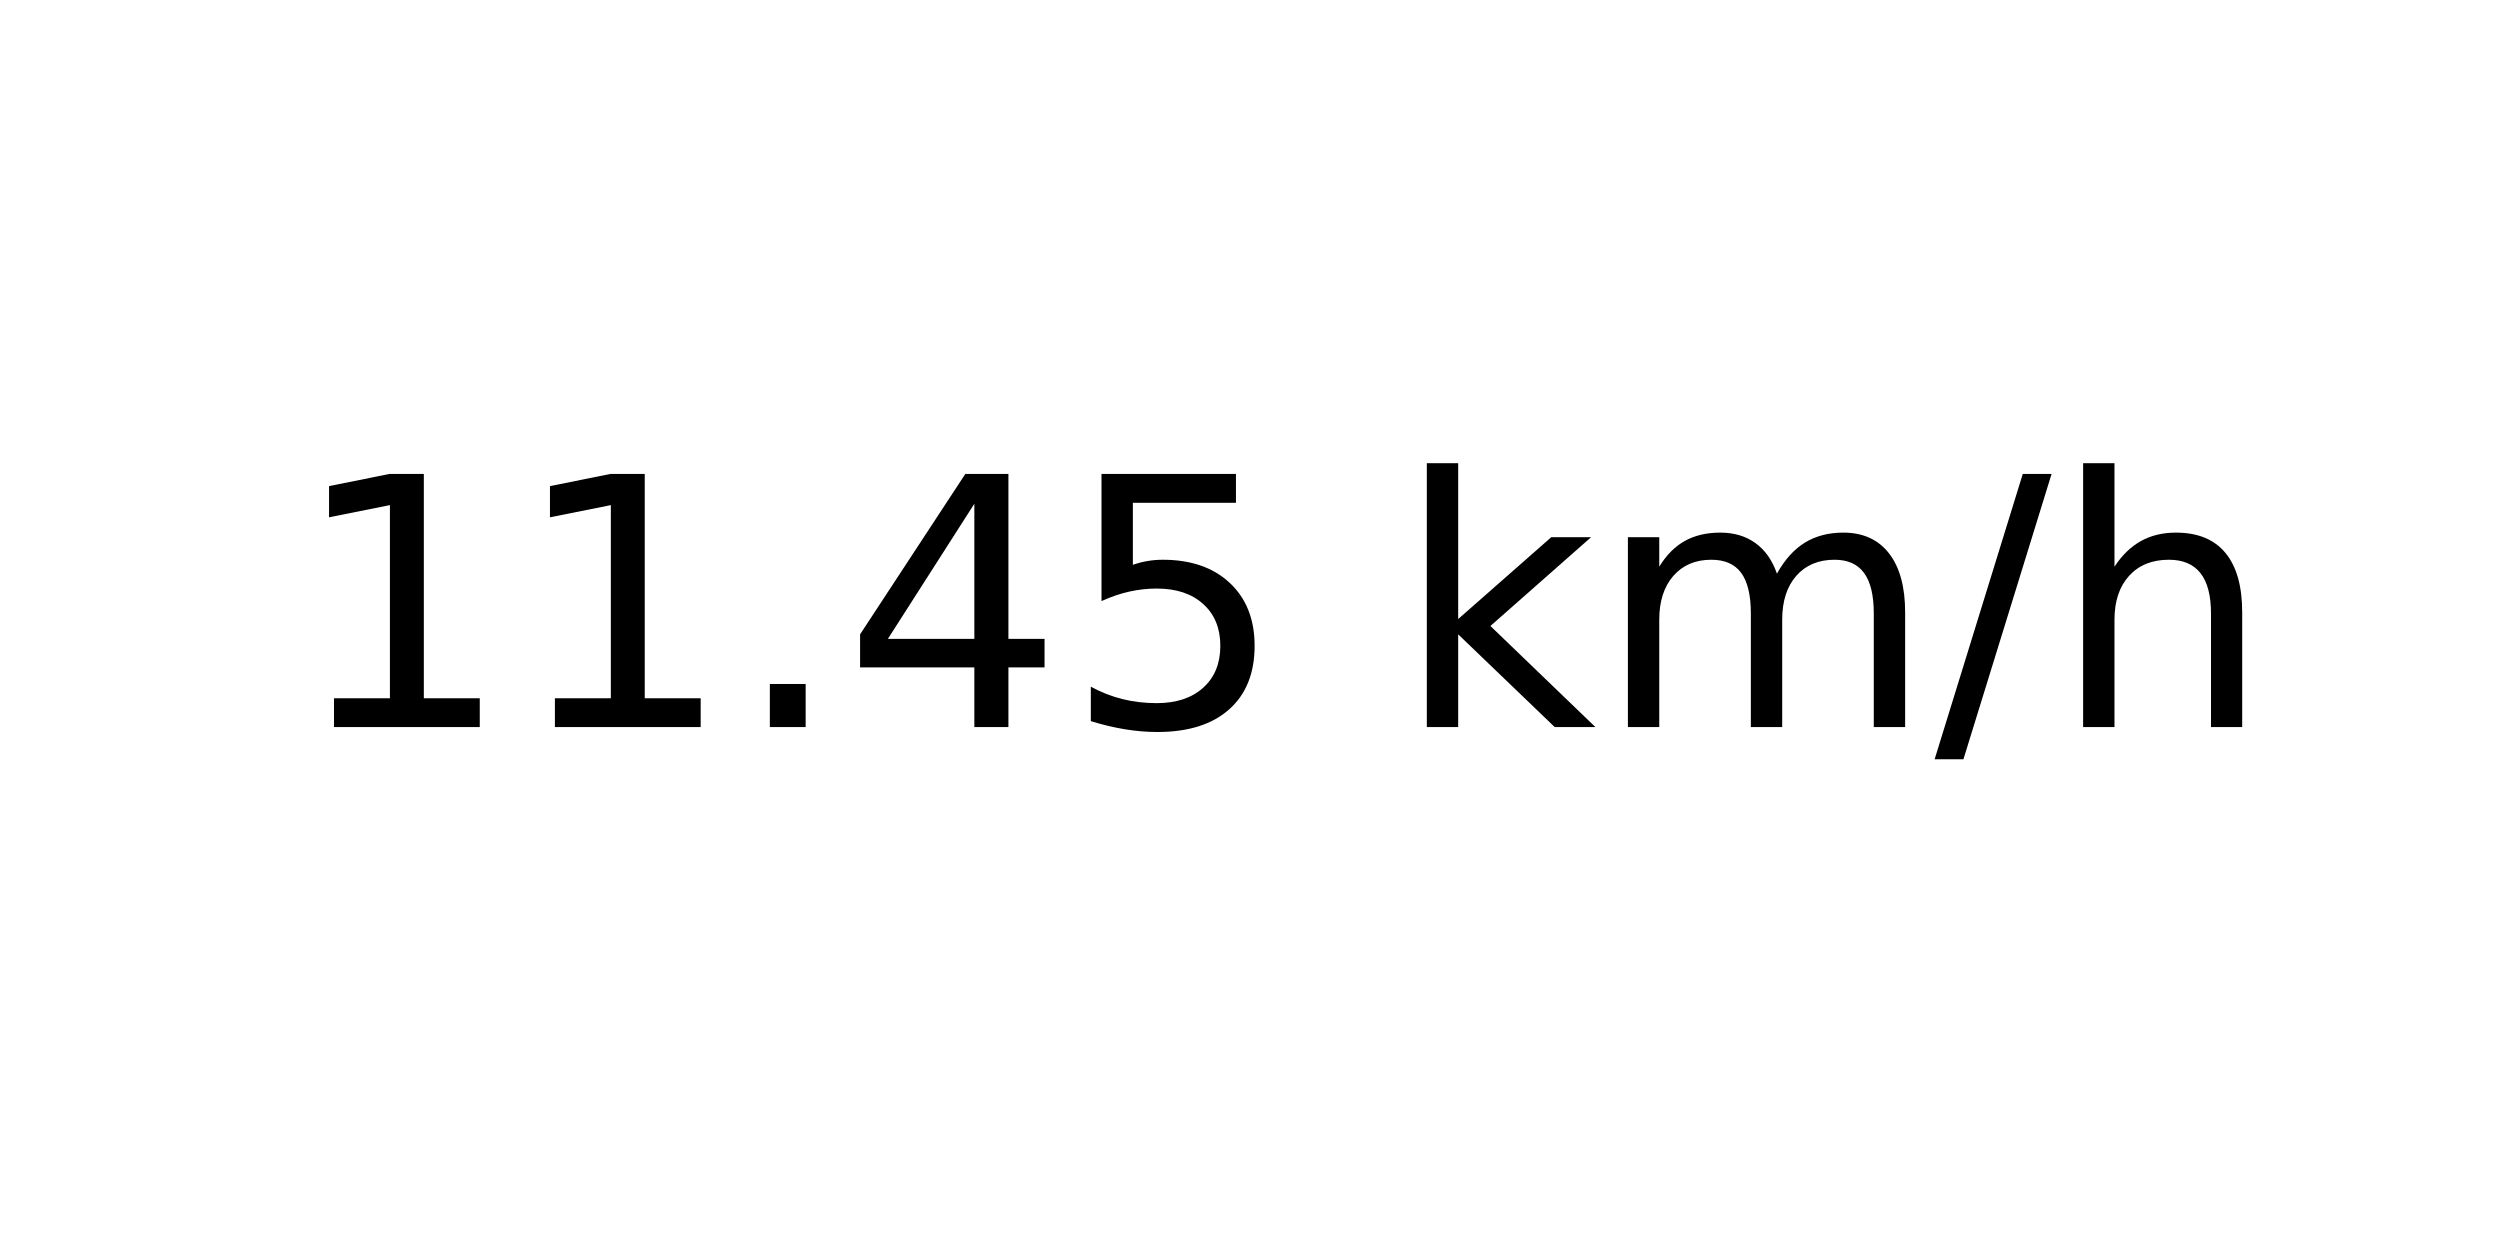
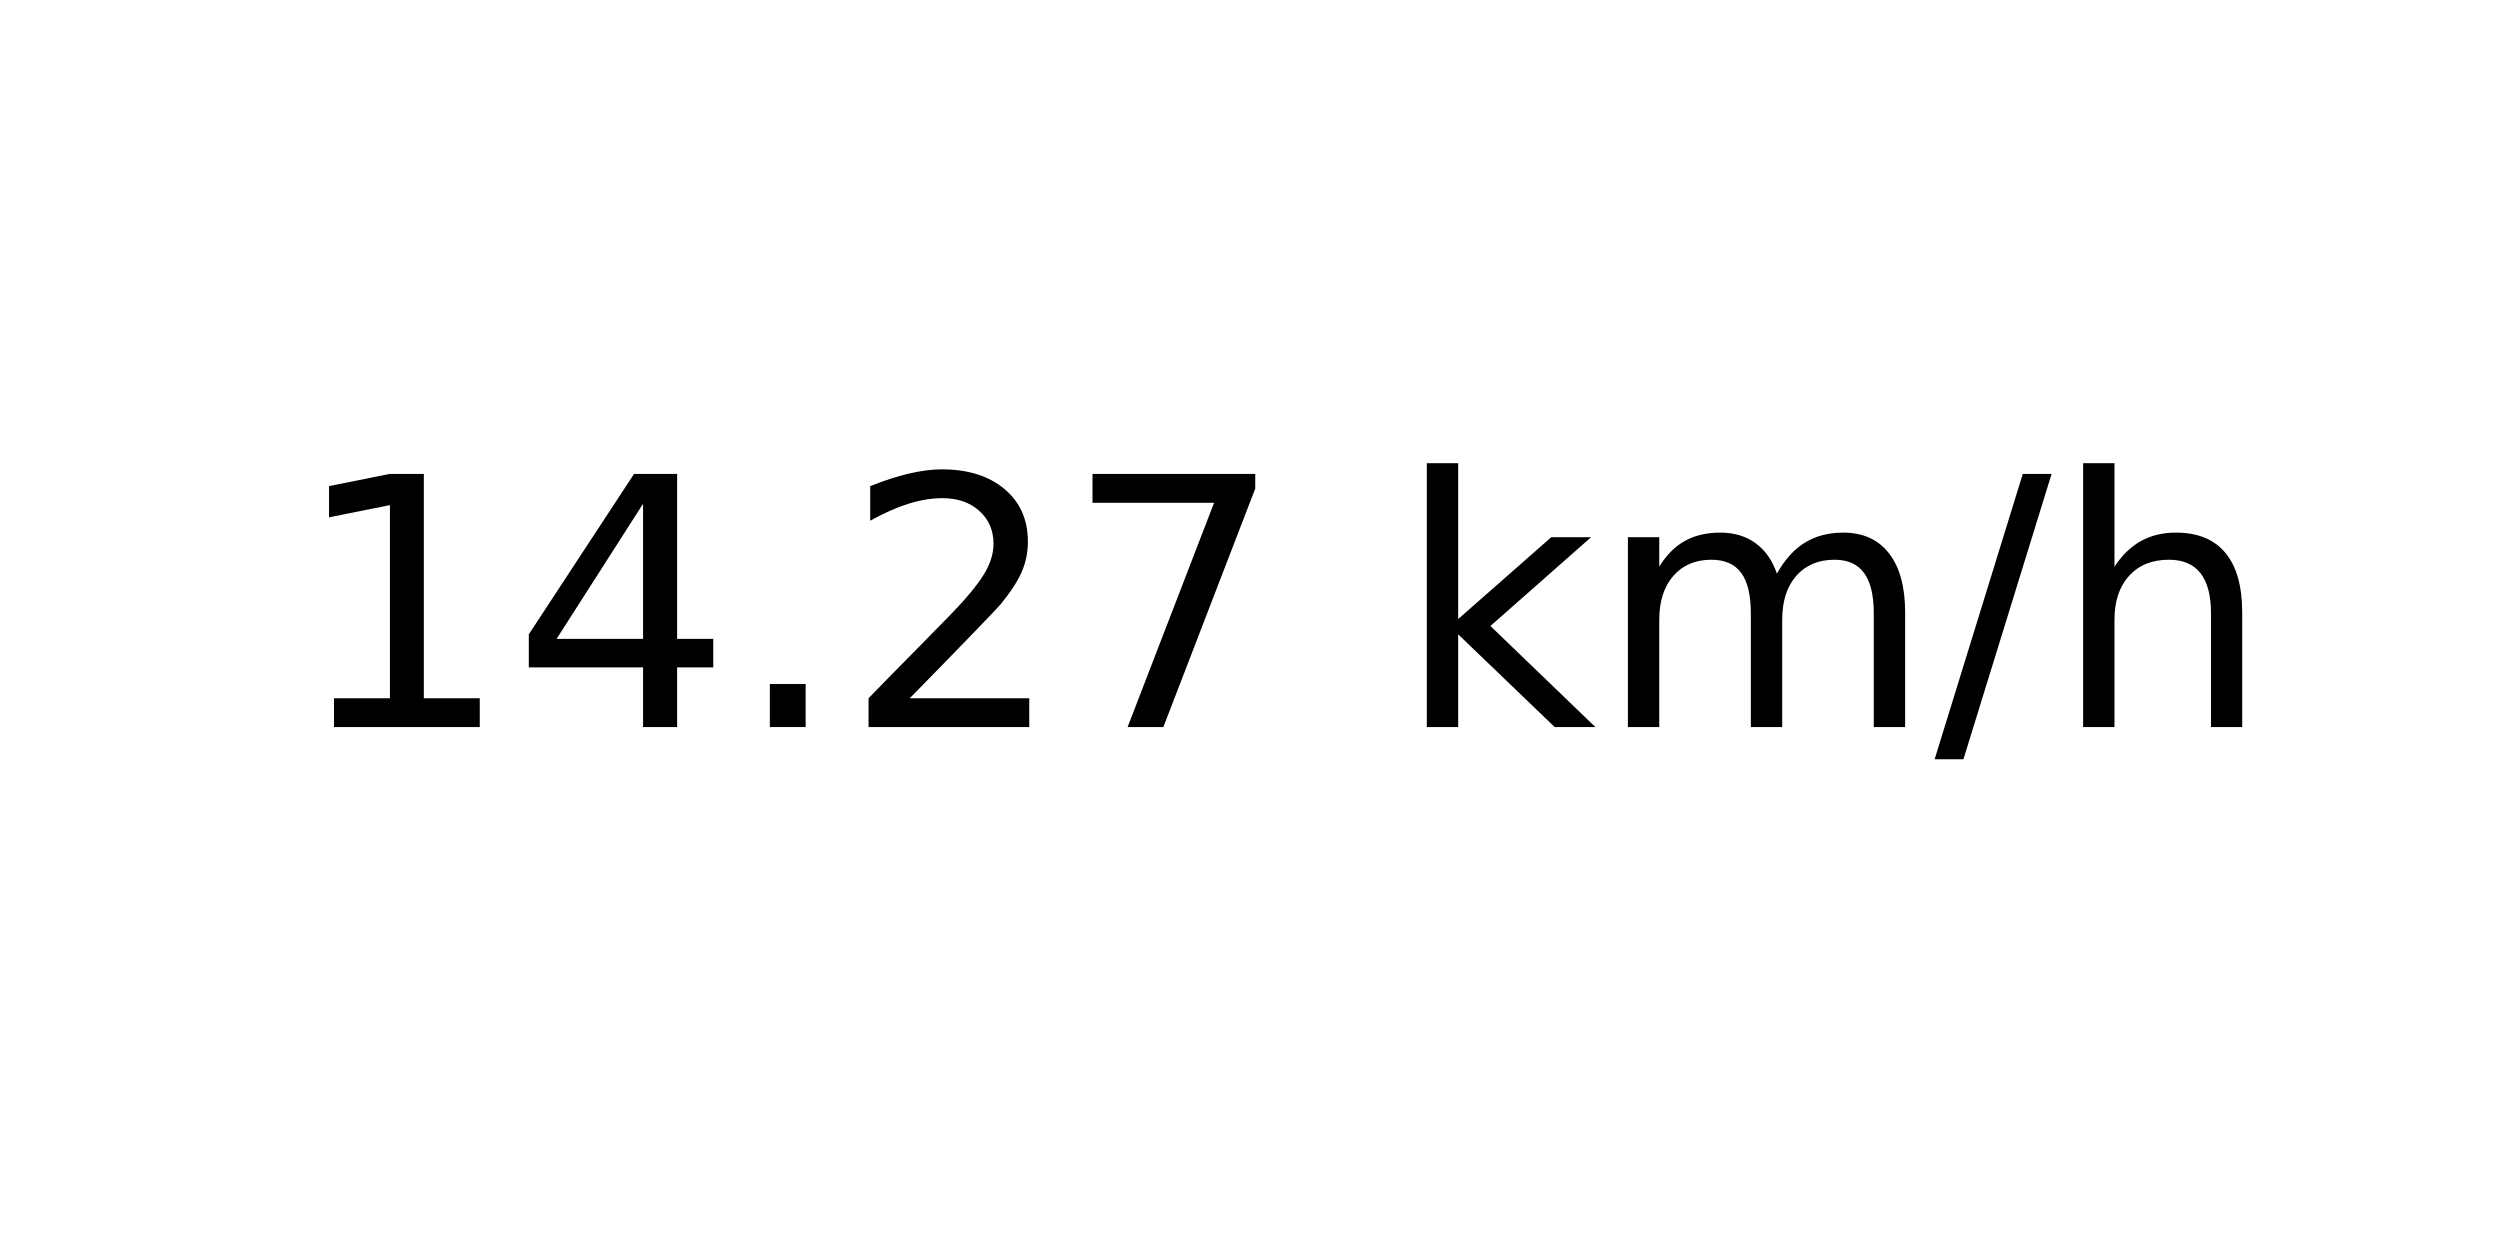
<svg xmlns="http://www.w3.org/2000/svg" xmlns:xlink="http://www.w3.org/1999/xlink" width="72pt" height="36pt" viewBox="0 0 72 36" version="1.1">
  <defs>
    <style type="text/css">*{stroke-linejoin: round; stroke-linecap: butt}</style>
  </defs>
  <g id="figure_1">
    <g id="axes_1">
      <g id="text_1">
        <g transform="translate(8.378125 20.93937) scale(0.1 -0.1)">
          <defs>
            <path id="DejaVuSans-31" d="M 794 531  L 1825 531  L 1825 4091  L 703 3866  L 703 4441  L 1819 4666  L 2450 4666  L 2450 531  L 3481 531  L 3481 0  L 794 0  L 794 531  z " transform="scale(0.015625)" />
+             <path id="DejaVuSans-34" d="M 2419 4116  L 825 1625  L 2419 1625  L 2419 4116  z M 2253 4666  L 3047 4666  L 3047 1625  L 3713 1625  L 3713 1100  L 3047 1100  L 3047 0  L 2419 0  L 2419 1100  L 313 1100  L 313 1709  L 2253 4666  z " transform="scale(0.015625)" />
            <path id="DejaVuSans-2e" d="M 684 794  L 1344 794  L 1344 0  L 684 0  L 684 794  z " transform="scale(0.015625)" />
-             <path id="DejaVuSans-34" d="M 2419 4116  L 825 1625  L 2419 1625  L 2419 4116  z M 2253 4666  L 3047 4666  L 3047 1625  L 3713 1625  L 3713 1100  L 3047 1100  L 3047 0  L 2419 0  L 2419 1100  L 313 1100  L 313 1709  L 2253 4666  z " transform="scale(0.015625)" />
-             <path id="DejaVuSans-35" d="M 691 4666  L 3169 4666  L 3169 4134  L 1269 4134  L 1269 2991  Q 1406 3038 1543 3061  Q 1681 3084 1819 3084  Q 2600 3084 3056 2656  Q 3513 2228 3513 1497  Q 3513 744 3044 326  Q 2575 -91 1722 -91  Q 1428 -91 1123 -41  Q 819 9 494 109  L 494 744  Q 775 591 1075 516  Q 1375 441 1709 441  Q 2250 441 2565 725  Q 2881 1009 2881 1497  Q 2881 1984 2565 2268  Q 2250 2553 1709 2553  Q 1456 2553 1204 2497  Q 953 2441 691 2322  L 691 4666  z " transform="scale(0.015625)" />
+             <path id="DejaVuSans-32" d="M 1228 531  L 3431 531  L 3431 0  L 469 0  L 469 531  Q 828 903 1448 1529  Q 2069 2156 2228 2338  Q 2531 2678 2651 2914  Q 2772 3150 2772 3378  Q 2772 3750 2511 3984  Q 2250 4219 1831 4219  Q 1534 4219 1204 4116  Q 875 4013 500 3803  L 500 4441  Q 881 4594 1212 4672  Q 1544 4750 1819 4750  Q 2544 4750 2975 4387  Q 3406 4025 3406 3419  Q 3406 3131 3298 2873  Q 3191 2616 2906 2266  Q 2828 2175 2409 1742  Q 1991 1309 1228 531  z " transform="scale(0.015625)" />
+             <path id="DejaVuSans-37" d="M 525 4666  L 3525 4666  L 3525 4397  L 1831 0  L 1172 0  L 2766 4134  L 525 4134  L 525 4666  z " transform="scale(0.015625)" />
            <path id="DejaVuSans-20" transform="scale(0.015625)" />
            <path id="DejaVuSans-6b" d="M 581 4863  L 1159 4863  L 1159 1991  L 2875 3500  L 3609 3500  L 1753 1863  L 3688 0  L 2938 0  L 1159 1709  L 1159 0  L 581 0  L 581 4863  z " transform="scale(0.015625)" />
            <path id="DejaVuSans-6d" d="M 3328 2828  Q 3544 3216 3844 3400  Q 4144 3584 4550 3584  Q 5097 3584 5394 3201  Q 5691 2819 5691 2113  L 5691 0  L 5113 0  L 5113 2094  Q 5113 2597 4934 2840  Q 4756 3084 4391 3084  Q 3944 3084 3684 2787  Q 3425 2491 3425 1978  L 3425 0  L 2847 0  L 2847 2094  Q 2847 2600 2669 2842  Q 2491 3084 2119 3084  Q 1678 3084 1418 2786  Q 1159 2488 1159 1978  L 1159 0  L 581 0  L 581 3500  L 1159 3500  L 1159 2956  Q 1356 3278 1631 3431  Q 1906 3584 2284 3584  Q 2666 3584 2933 3390  Q 3200 3197 3328 2828  z " transform="scale(0.015625)" />
            <path id="DejaVuSans-2f" d="M 1625 4666  L 2156 4666  L 531 -594  L 0 -594  L 1625 4666  z " transform="scale(0.015625)" />
            <path id="DejaVuSans-68" d="M 3513 2113  L 3513 0  L 2938 0  L 2938 2094  Q 2938 2591 2744 2837  Q 2550 3084 2163 3084  Q 1697 3084 1428 2787  Q 1159 2491 1159 1978  L 1159 0  L 581 0  L 581 4863  L 1159 4863  L 1159 2956  Q 1366 3272 1645 3428  Q 1925 3584 2291 3584  Q 2894 3584 3203 3211  Q 3513 2838 3513 2113  z " transform="scale(0.015625)" />
          </defs>
          <use xlink:href="#DejaVuSans-31" />
-           <use xlink:href="#DejaVuSans-31" x="63.623" />
+           <use xlink:href="#DejaVuSans-34" x="63.623" />
          <use xlink:href="#DejaVuSans-2e" x="127.246" />
-           <use xlink:href="#DejaVuSans-34" x="159.033" />
-           <use xlink:href="#DejaVuSans-35" x="222.656" />
+           <use xlink:href="#DejaVuSans-32" x="159.033" />
+           <use xlink:href="#DejaVuSans-37" x="222.656" />
          <use xlink:href="#DejaVuSans-20" x="286.279" />
          <use xlink:href="#DejaVuSans-6b" x="318.066" />
          <use xlink:href="#DejaVuSans-6d" x="375.977" />
          <use xlink:href="#DejaVuSans-2f" x="473.389" />
          <use xlink:href="#DejaVuSans-68" x="507.08" />
        </g>
      </g>
    </g>
  </g>
</svg>
